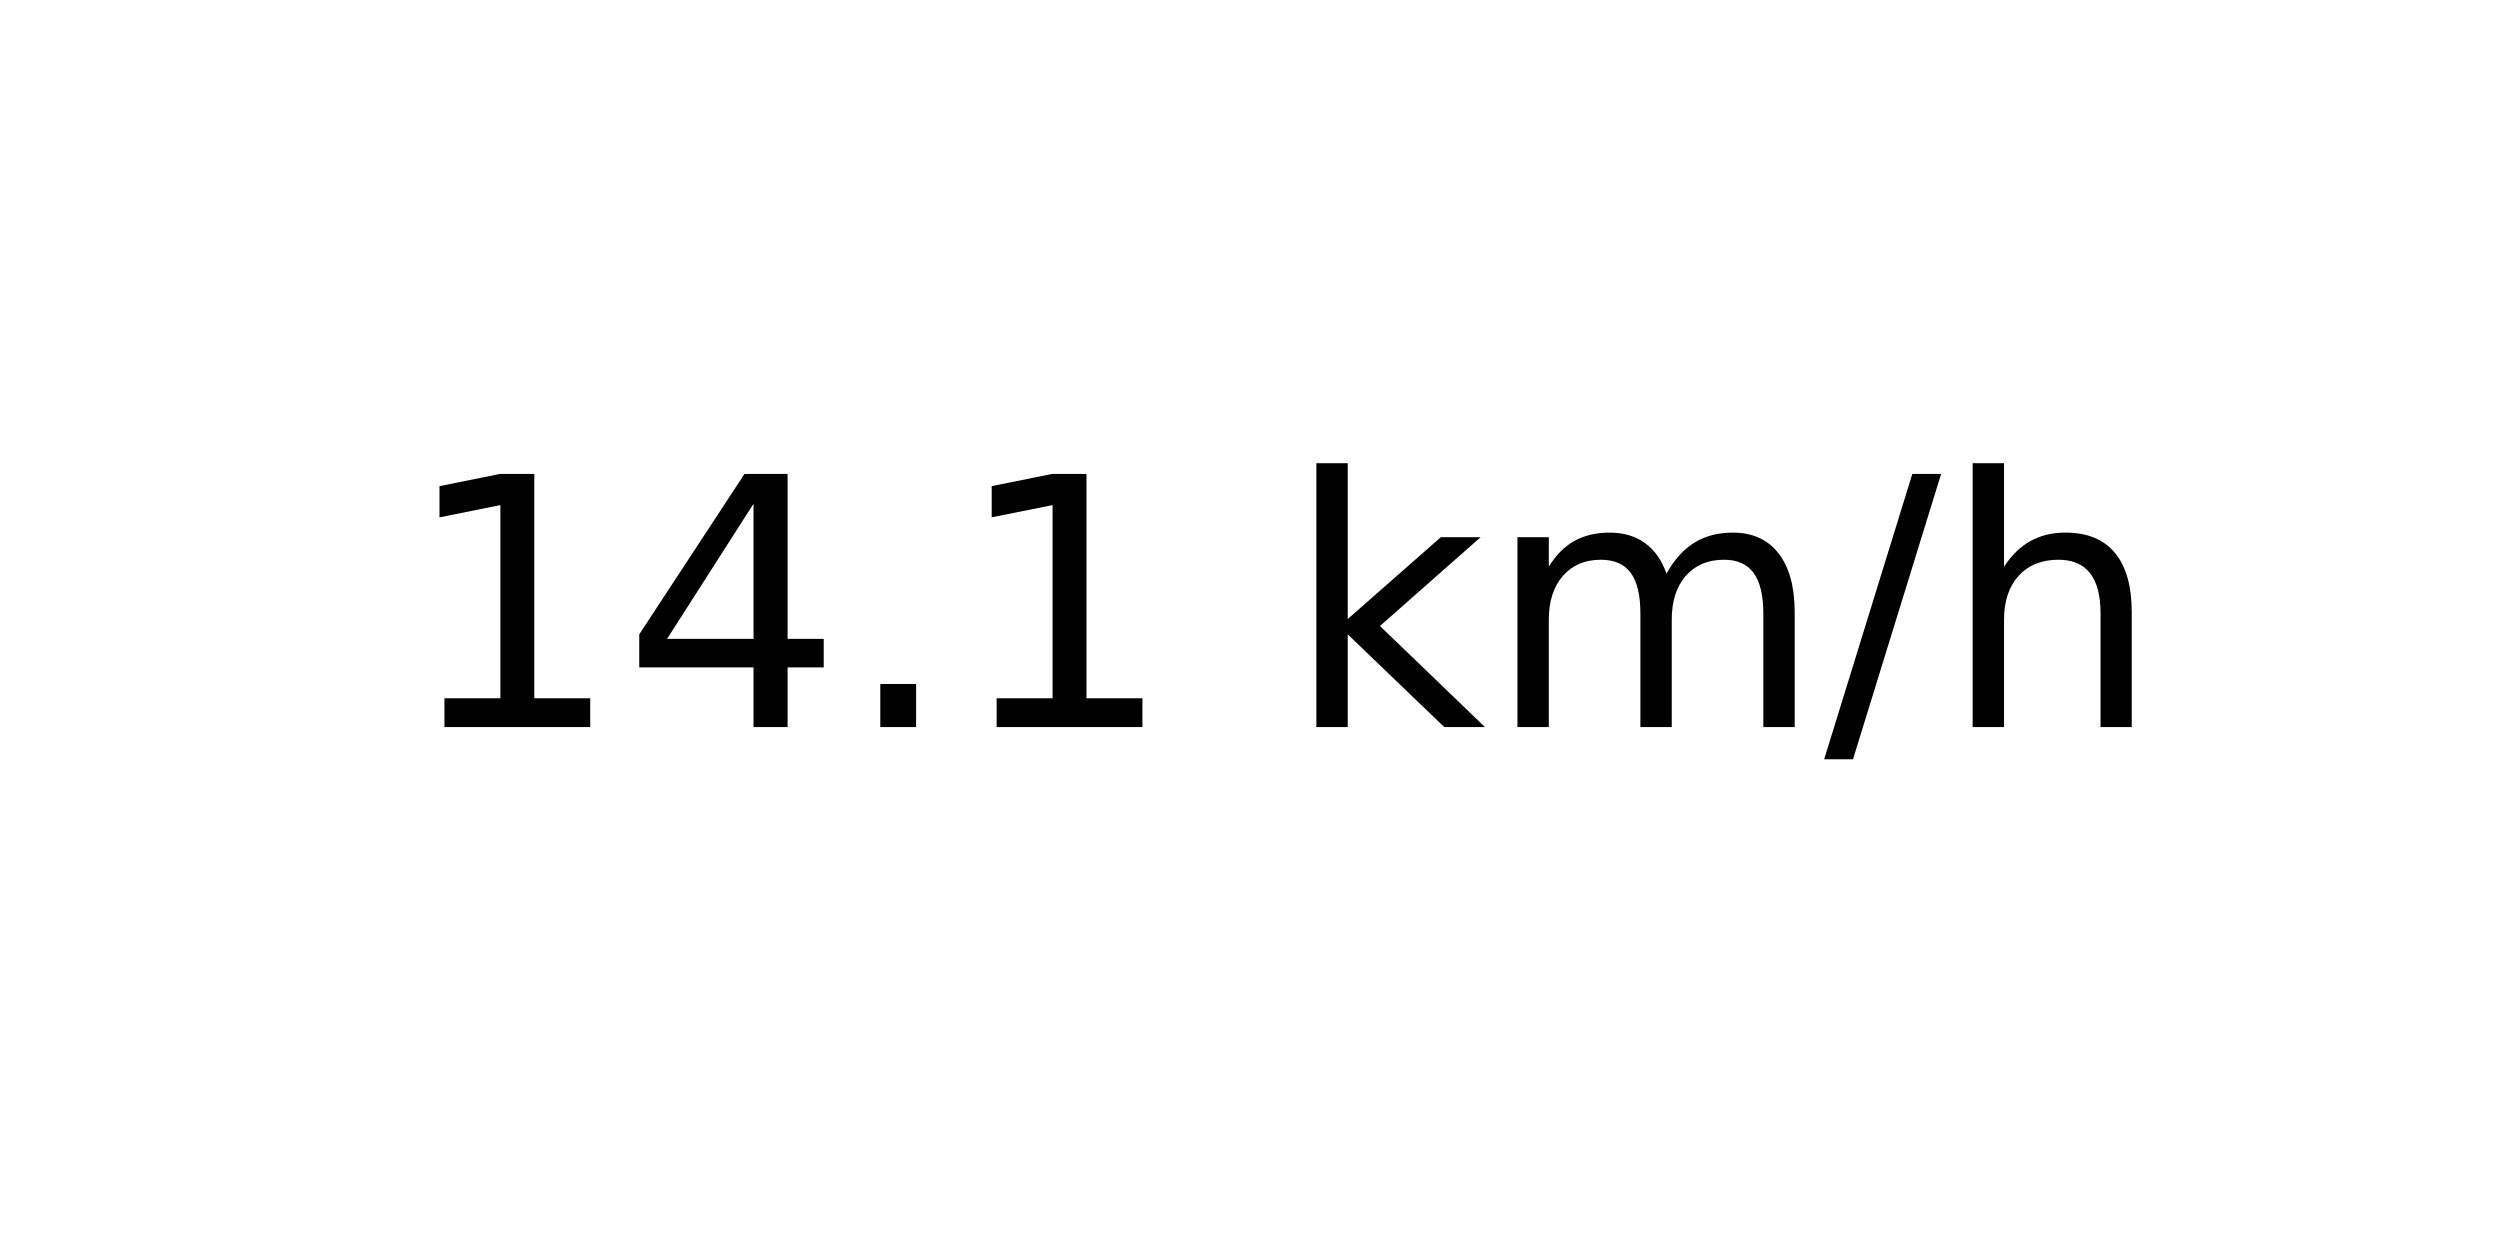
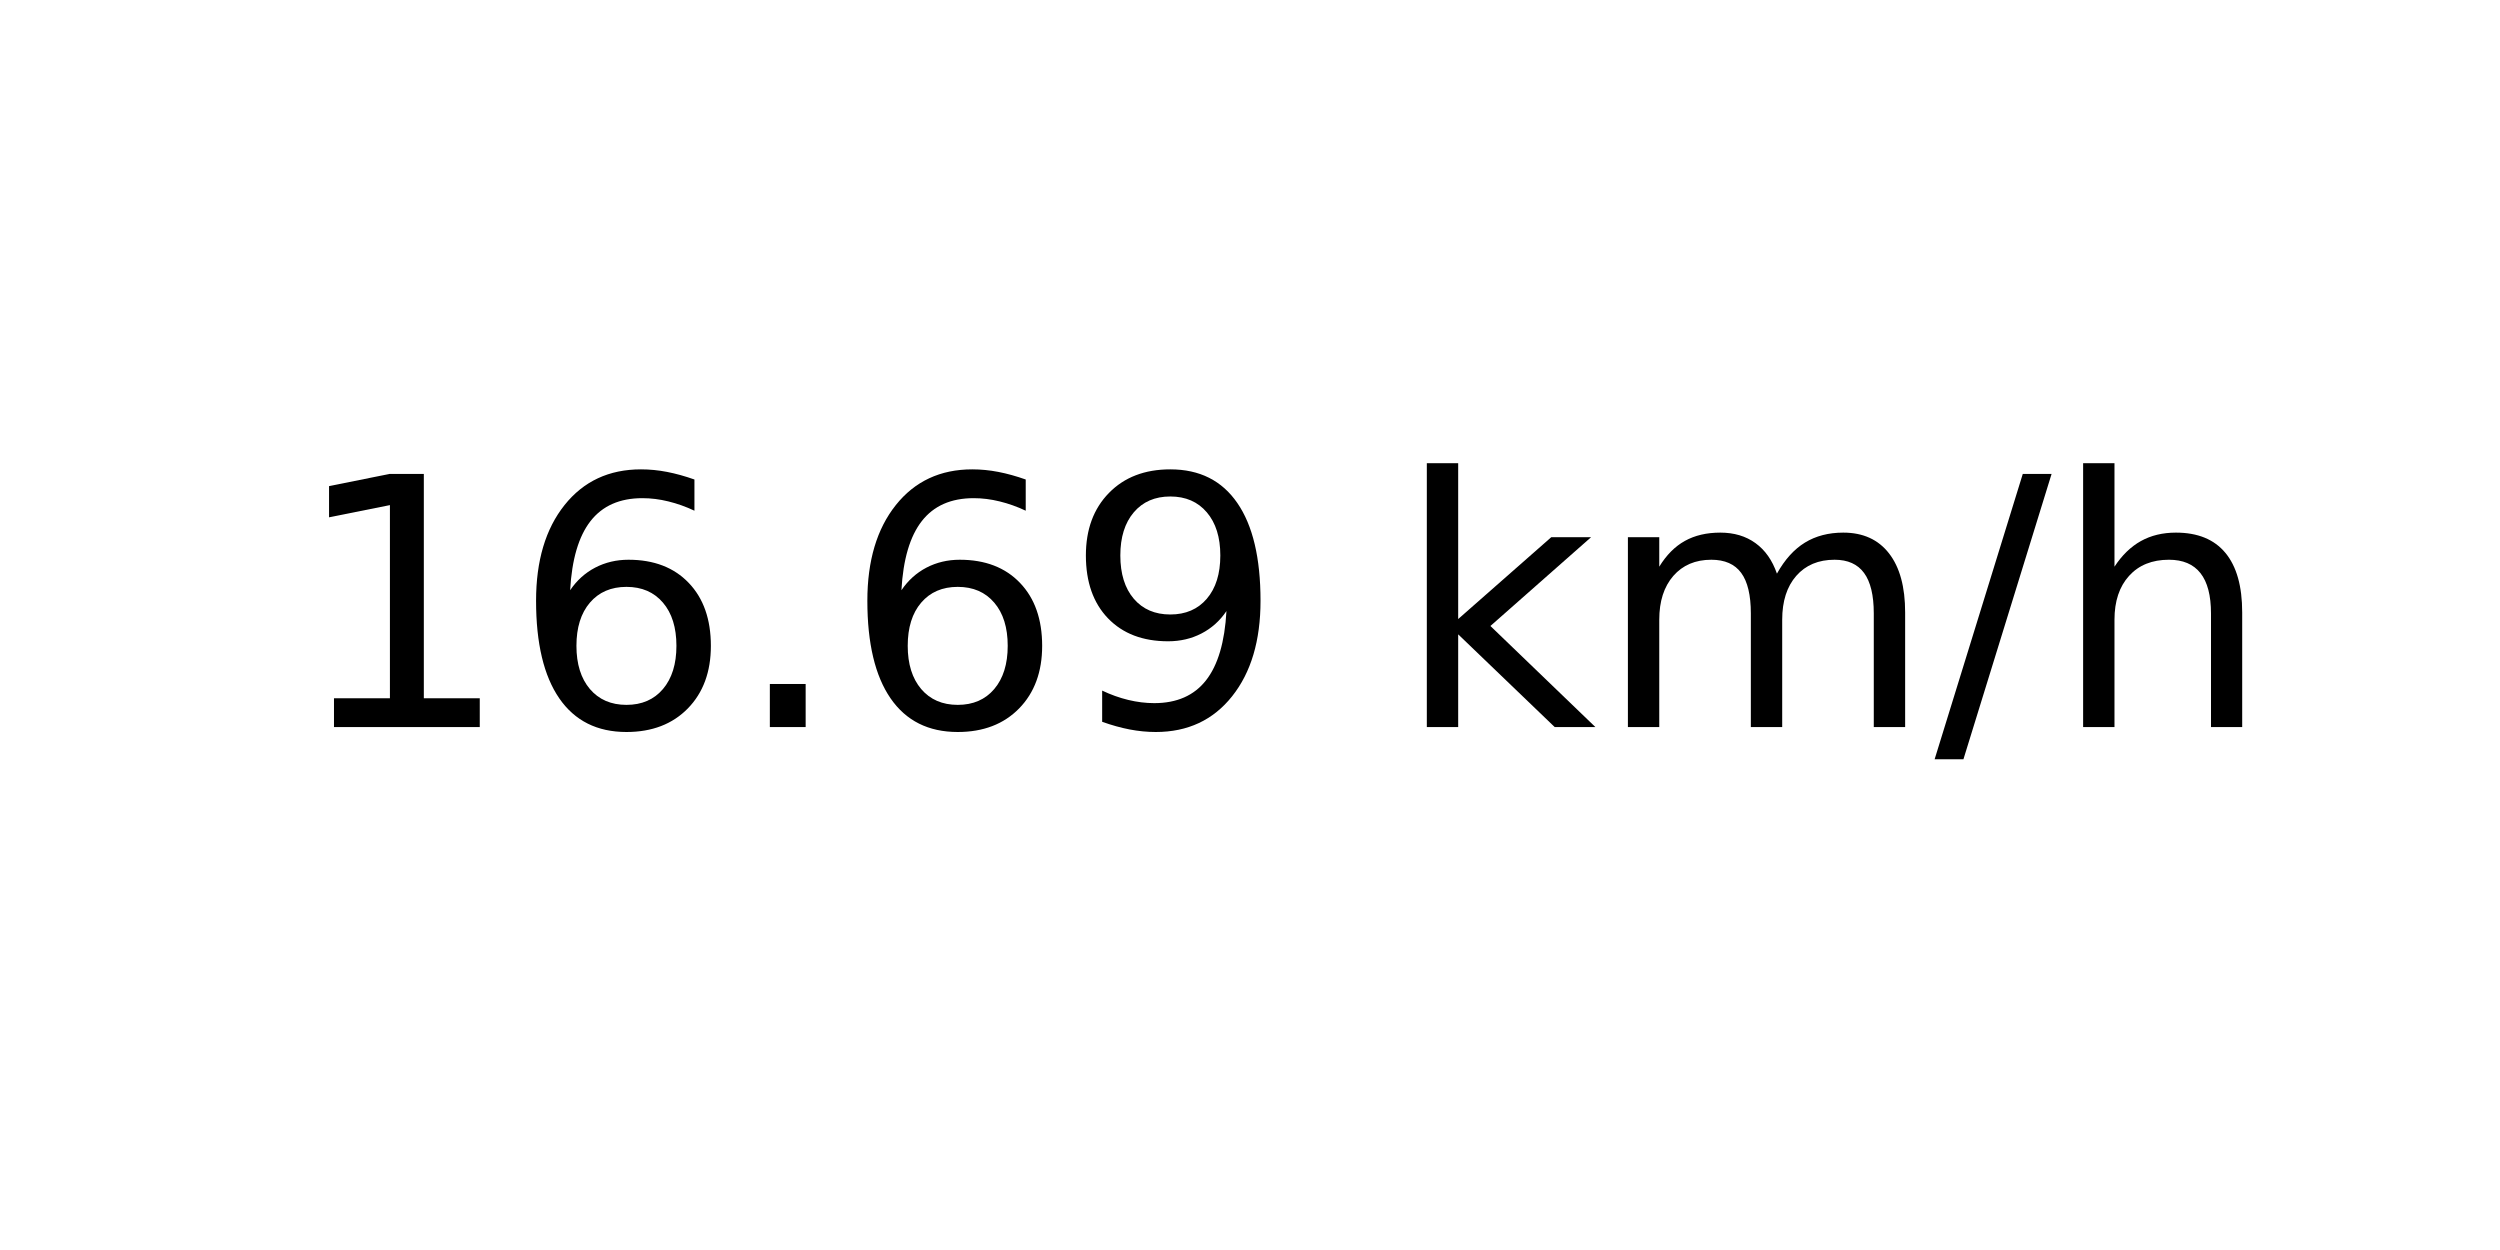
<svg xmlns="http://www.w3.org/2000/svg" xmlns:xlink="http://www.w3.org/1999/xlink" width="72pt" height="36pt" viewBox="0 0 72 36" version="1.1">
  <defs>
    <style type="text/css">*{stroke-linejoin: round; stroke-linecap: butt}</style>
  </defs>
  <g id="figure_1">
    <g id="axes_1">
      <g id="text_1">
-         <g transform="translate(11.55937 20.93937) scale(0.1 -0.1)">
+         <g transform="translate(8.378125 20.93937) scale(0.1 -0.1)">
          <defs>
            <path id="DejaVuSans-31" d="M 794 531  L 1825 531  L 1825 4091  L 703 3866  L 703 4441  L 1819 4666  L 2450 4666  L 2450 531  L 3481 531  L 3481 0  L 794 0  L 794 531  z " transform="scale(0.015625)" />
-             <path id="DejaVuSans-34" d="M 2419 4116  L 825 1625  L 2419 1625  L 2419 4116  z M 2253 4666  L 3047 4666  L 3047 1625  L 3713 1625  L 3713 1100  L 3047 1100  L 3047 0  L 2419 0  L 2419 1100  L 313 1100  L 313 1709  L 2253 4666  z " transform="scale(0.015625)" />
+             <path id="DejaVuSans-36" d="M 2113 2584  Q 1688 2584 1439 2293  Q 1191 2003 1191 1497  Q 1191 994 1439 701  Q 1688 409 2113 409  Q 2538 409 2786 701  Q 3034 994 3034 1497  Q 3034 2003 2786 2293  Q 2538 2584 2113 2584  z M 3366 4563  L 3366 3988  Q 3128 4100 2886 4159  Q 2644 4219 2406 4219  Q 1781 4219 1451 3797  Q 1122 3375 1075 2522  Q 1259 2794 1537 2939  Q 1816 3084 2150 3084  Q 2853 3084 3261 2657  Q 3669 2231 3669 1497  Q 3669 778 3244 343  Q 2819 -91 2113 -91  Q 1303 -91 875 529  Q 447 1150 447 2328  Q 447 3434 972 4092  Q 1497 4750 2381 4750  Q 2619 4750 2861 4703  Q 3103 4656 3366 4563  z " transform="scale(0.015625)" />
            <path id="DejaVuSans-2e" d="M 684 794  L 1344 794  L 1344 0  L 684 0  L 684 794  z " transform="scale(0.015625)" />
+             <path id="DejaVuSans-39" d="M 703 97  L 703 672  Q 941 559 1184 500  Q 1428 441 1663 441  Q 2288 441 2617 861  Q 2947 1281 2994 2138  Q 2813 1869 2534 1725  Q 2256 1581 1919 1581  Q 1219 1581 811 2004  Q 403 2428 403 3163  Q 403 3881 828 4315  Q 1253 4750 1959 4750  Q 2769 4750 3195 4129  Q 3622 3509 3622 2328  Q 3622 1225 3098 567  Q 2575 -91 1691 -91  Q 1453 -91 1209 -44  Q 966 3 703 97  z M 1959 2075  Q 2384 2075 2632 2365  Q 2881 2656 2881 3163  Q 2881 3666 2632 3958  Q 2384 4250 1959 4250  Q 1534 4250 1286 3958  Q 1038 3666 1038 3163  Q 1038 2656 1286 2365  Q 1534 2075 1959 2075  z " transform="scale(0.015625)" />
            <path id="DejaVuSans-20" transform="scale(0.015625)" />
            <path id="DejaVuSans-6b" d="M 581 4863  L 1159 4863  L 1159 1991  L 2875 3500  L 3609 3500  L 1753 1863  L 3688 0  L 2938 0  L 1159 1709  L 1159 0  L 581 0  L 581 4863  z " transform="scale(0.015625)" />
            <path id="DejaVuSans-6d" d="M 3328 2828  Q 3544 3216 3844 3400  Q 4144 3584 4550 3584  Q 5097 3584 5394 3201  Q 5691 2819 5691 2113  L 5691 0  L 5113 0  L 5113 2094  Q 5113 2597 4934 2840  Q 4756 3084 4391 3084  Q 3944 3084 3684 2787  Q 3425 2491 3425 1978  L 3425 0  L 2847 0  L 2847 2094  Q 2847 2600 2669 2842  Q 2491 3084 2119 3084  Q 1678 3084 1418 2786  Q 1159 2488 1159 1978  L 1159 0  L 581 0  L 581 3500  L 1159 3500  L 1159 2956  Q 1356 3278 1631 3431  Q 1906 3584 2284 3584  Q 2666 3584 2933 3390  Q 3200 3197 3328 2828  z " transform="scale(0.015625)" />
            <path id="DejaVuSans-2f" d="M 1625 4666  L 2156 4666  L 531 -594  L 0 -594  L 1625 4666  z " transform="scale(0.015625)" />
            <path id="DejaVuSans-68" d="M 3513 2113  L 3513 0  L 2938 0  L 2938 2094  Q 2938 2591 2744 2837  Q 2550 3084 2163 3084  Q 1697 3084 1428 2787  Q 1159 2491 1159 1978  L 1159 0  L 581 0  L 581 4863  L 1159 4863  L 1159 2956  Q 1366 3272 1645 3428  Q 1925 3584 2291 3584  Q 2894 3584 3203 3211  Q 3513 2838 3513 2113  z " transform="scale(0.015625)" />
          </defs>
          <use xlink:href="#DejaVuSans-31" />
-           <use xlink:href="#DejaVuSans-34" x="63.623" />
+           <use xlink:href="#DejaVuSans-36" x="63.623" />
          <use xlink:href="#DejaVuSans-2e" x="127.246" />
-           <use xlink:href="#DejaVuSans-31" x="159.033" />
-           <use xlink:href="#DejaVuSans-20" x="222.656" />
-           <use xlink:href="#DejaVuSans-6b" x="254.443" />
-           <use xlink:href="#DejaVuSans-6d" x="312.354" />
-           <use xlink:href="#DejaVuSans-2f" x="409.766" />
-           <use xlink:href="#DejaVuSans-68" x="443.457" />
+           <use xlink:href="#DejaVuSans-36" x="159.033" />
+           <use xlink:href="#DejaVuSans-39" x="222.656" />
+           <use xlink:href="#DejaVuSans-20" x="286.279" />
+           <use xlink:href="#DejaVuSans-6b" x="318.066" />
+           <use xlink:href="#DejaVuSans-6d" x="375.977" />
+           <use xlink:href="#DejaVuSans-2f" x="473.389" />
+           <use xlink:href="#DejaVuSans-68" x="507.08" />
        </g>
      </g>
    </g>
  </g>
</svg>
